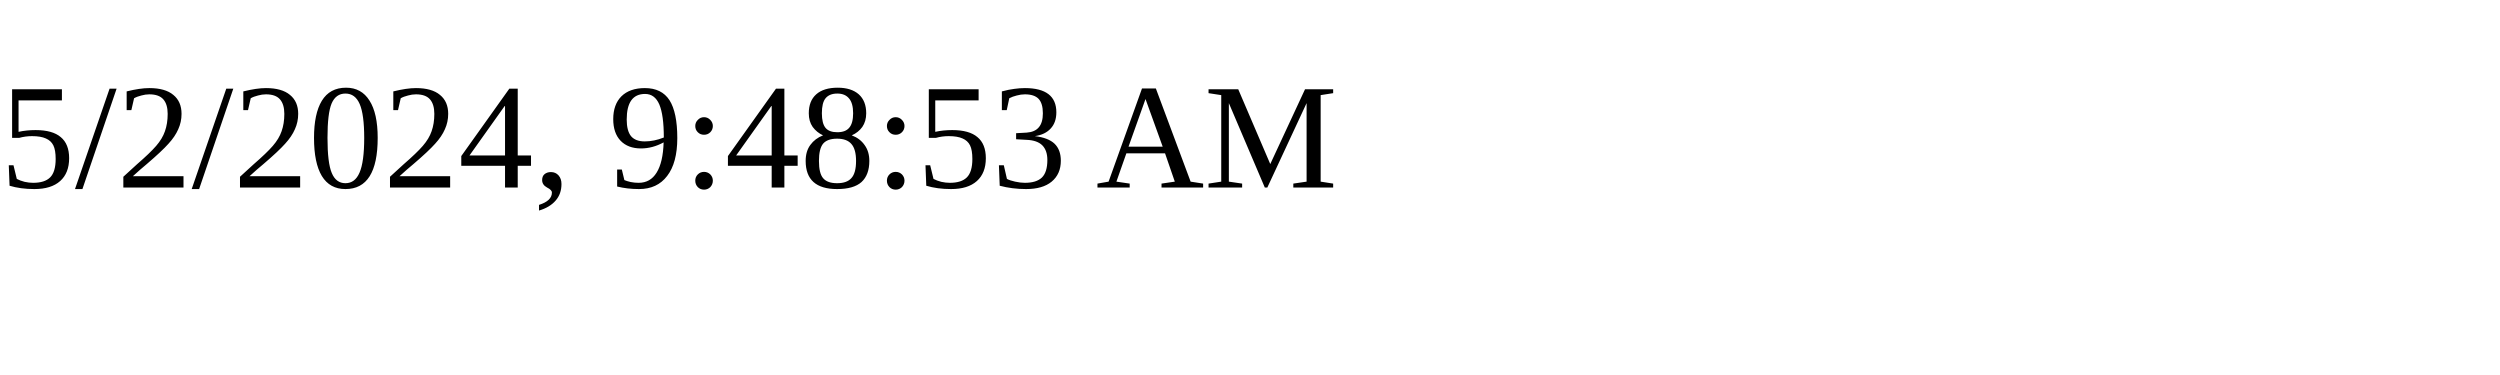
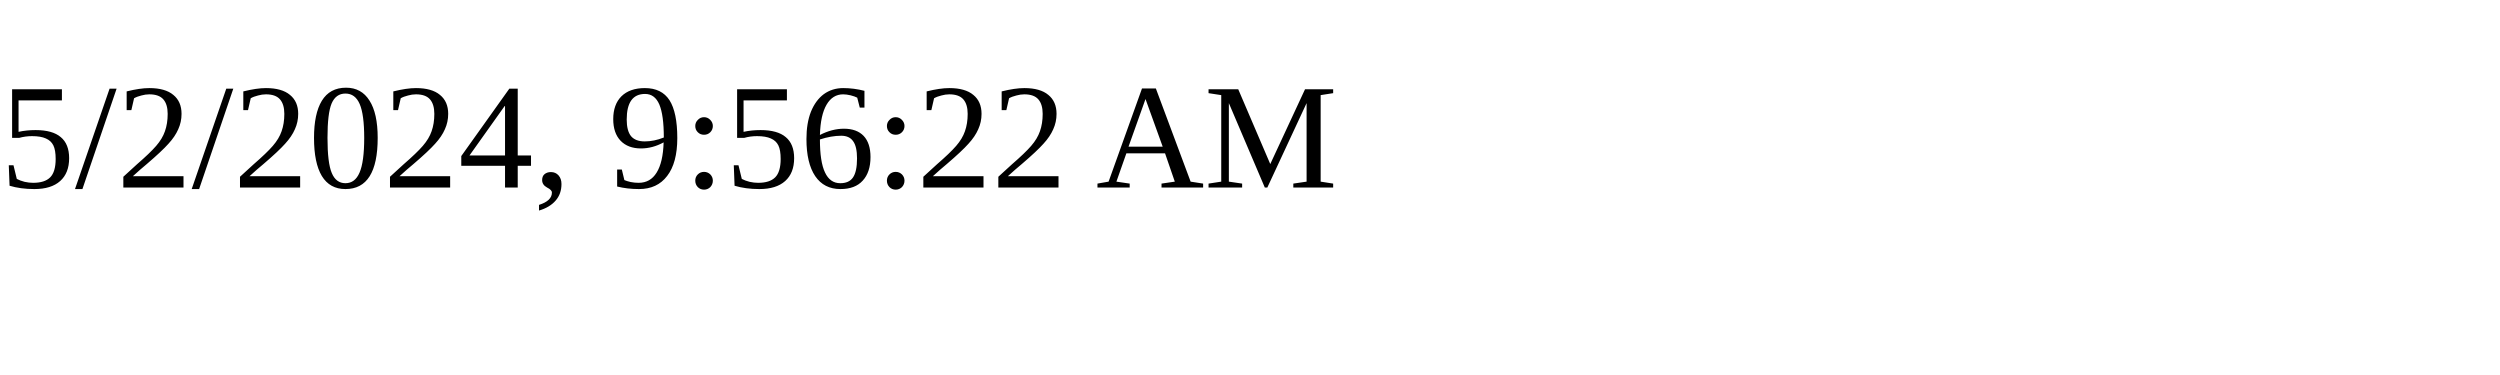
<svg xmlns="http://www.w3.org/2000/svg" height="30" width="200">
-   <text x="0" y="15">5/2/2024, 9:48:53 AM</text>
+   <text x="0" y="15">5/2/2024, 9:56:22 AM</text>
</svg>
